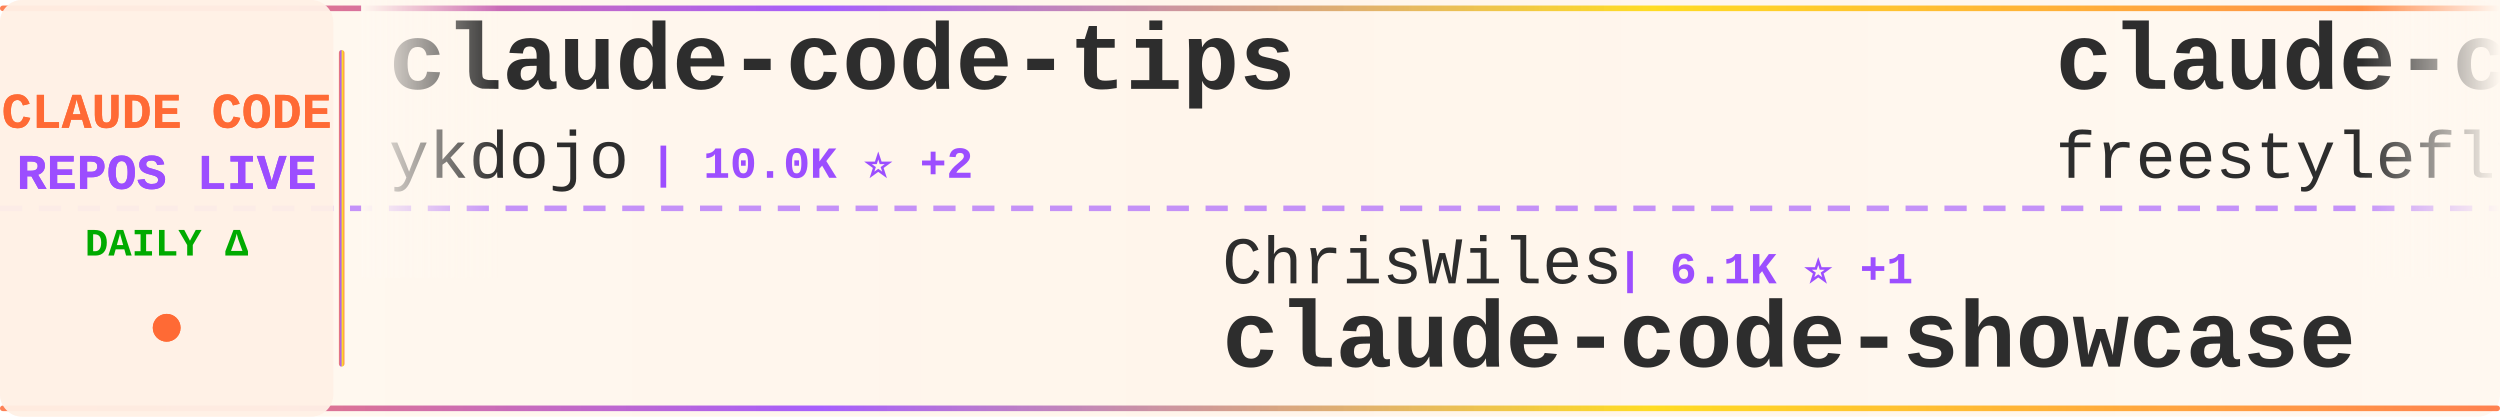
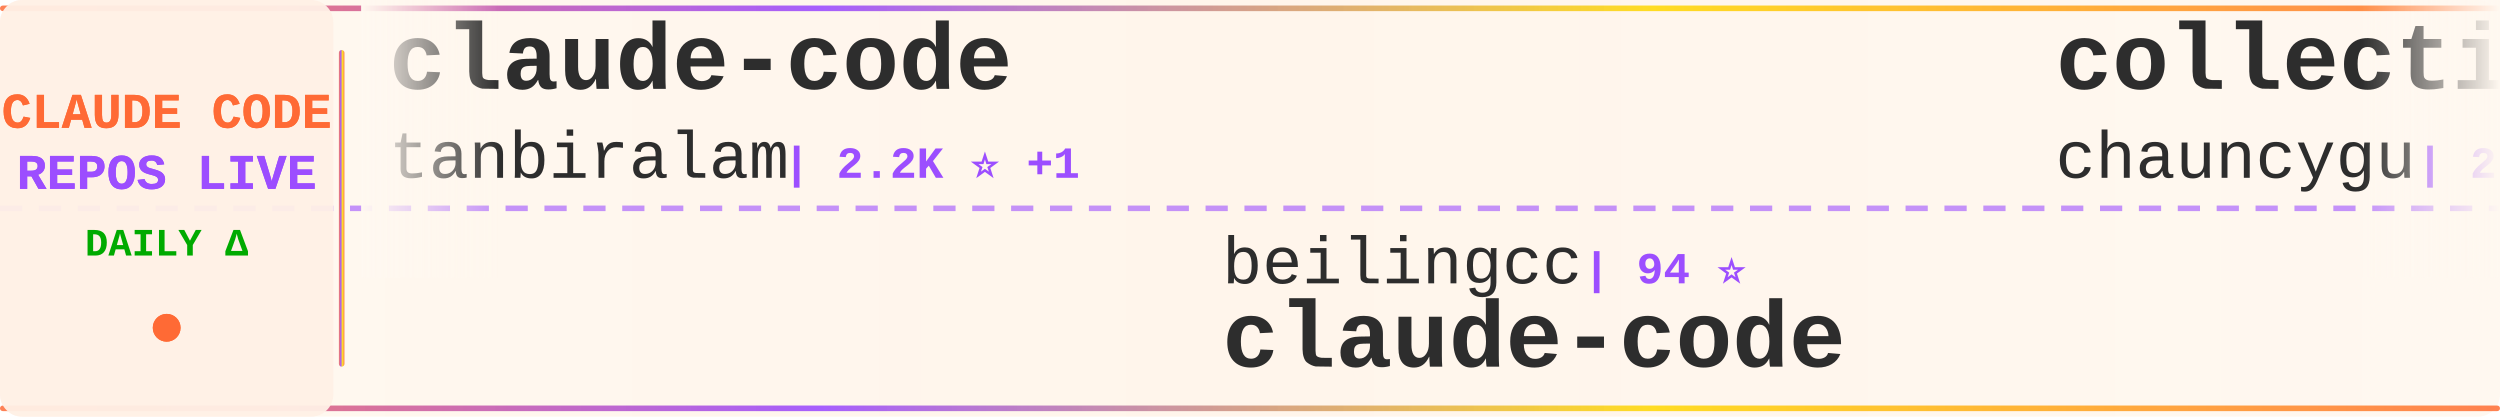
<svg xmlns="http://www.w3.org/2000/svg" width="900" height="150">
  <defs>
    <linearGradient id="tickerBg" x1="0%" y1="0%" x2="100%" y2="0%">
      <stop offset="0%" style="stop-color:#fff8f0;stop-opacity:0.98" />
      <stop offset="50%" style="stop-color:#fff5eb;stop-opacity:1" />
      <stop offset="100%" style="stop-color:#fff8f0;stop-opacity:0.98" />
    </linearGradient>
    <linearGradient id="borderGrad" x1="0%" y1="0%" x2="100%" y2="0%">
      <stop offset="0%" style="stop-color:#FF6B35;stop-opacity:0.85">
        <animate attributeName="stop-opacity" values="0.85;1;0.85" dur="2s" repeatCount="indefinite" />
      </stop>
      <stop offset="33%" style="stop-color:#9C4EFF;stop-opacity:0.9">
        <animate attributeName="stop-opacity" values="0.9;1;0.9" dur="2.2s" repeatCount="indefinite" />
      </stop>
      <stop offset="66%" style="stop-color:#FFD700;stop-opacity:0.85">
        <animate attributeName="stop-opacity" values="0.85;1;0.85" dur="1.8s" repeatCount="indefinite" />
      </stop>
      <stop offset="100%" style="stop-color:#FF6B35;stop-opacity:0.85">
        <animate attributeName="stop-opacity" values="0.85;1;0.85" dur="2s" repeatCount="indefinite" />
      </stop>
    </linearGradient>
    <filter id="textGlow">
      <feGaussianBlur stdDeviation="0.15" result="coloredBlur" />
      <feMerge>
        <feMergeNode in="coloredBlur" />
        <feMergeNode in="SourceGraphic" />
      </feMerge>
    </filter>
    <filter id="metricGlow">
      <feGaussianBlur stdDeviation="0.2" result="coloredBlur" />
      <feMerge>
        <feMergeNode in="coloredBlur" />
        <feMergeNode in="SourceGraphic" />
      </feMerge>
    </filter>
    <linearGradient id="leftFade" x1="0%" y1="0%" x2="100%" y2="0%">
      <stop offset="0%" style="stop-color:#fff8f0;stop-opacity:1" />
      <stop offset="100%" style="stop-color:#fff8f0;stop-opacity:0" />
    </linearGradient>
    <linearGradient id="rightFade" x1="0%" y1="0%" x2="100%" y2="0%">
      <stop offset="0%" style="stop-color:#fff8f0;stop-opacity:0" />
      <stop offset="100%" style="stop-color:#fff8f0;stop-opacity:1" />
    </linearGradient>
  </defs>
  <rect width="900" height="150" fill="url(#tickerBg)" rx="8" />
  <rect x="0" y="2" width="900" height="2" fill="url(#borderGrad)" rx="1" />
  <rect x="0" y="146" width="900" height="2" fill="url(#borderGrad)" rx="1" />
  <line x1="0" y1="75" x2="900" y2="75" stroke="#9C4EFF" stroke-width="2" stroke-dasharray="8 6" opacity="0.6" />
  <rect x="0" y="0" width="120" height="150" fill="#fff0e6" opacity="0.95" rx="8" />
  <text x="60" y="46" font-family="'Courier New', monospace" font-size="18" font-weight="bold" fill="#FF6B35" text-anchor="middle" filter="url(#textGlow)">
    CLAUDE CODE
  </text>
  <text x="60" y="68" font-family="'Courier New', monospace" font-size="18" font-weight="bold" fill="#9C4EFF" text-anchor="middle" filter="url(#textGlow)">
    REPOS LIVE
  </text>
  <text x="60" y="92" font-family="'Courier New', monospace" font-size="14" font-weight="bold" fill="#00aa00" text-anchor="middle">
    DAILY Δ
  </text>
  <circle cx="60" cy="118" r="5" fill="#FF6B35" filter="url(#metricGlow)">
    <animate attributeName="r" values="4;6;4" dur="1.5s" repeatCount="indefinite" />
    <animate attributeName="opacity" values="0.6;1;0.6" dur="1.5s" repeatCount="indefinite" />
  </circle>
  <rect x="122" y="18" width="2" height="114" fill="url(#borderGrad)" rx="1" />
  <clipPath id="tickerClip">
    <rect x="130" y="0" width="770" height="150" />
  </clipPath>
  <g clip-path="url(#tickerClip)">
    <g id="tickerItems">
      <animateTransform attributeName="transform" attributeType="XML" type="translate" from="0 0" to="-3000 0" dur="54s" repeatCount="indefinite" />
      <g transform="translate(0, 0)">
-         <text x="140" y="32" font-family="'Courier New', monospace" font-size="34" font-weight="bold" fill="#2d2d2d">claude-code-tips</text>
-         <text x="140" y="64" font-family="'Courier New', monospace" font-size="24" font-weight="normal" fill="#2d2d2d" opacity="1.0">ykdojo</text>
-         <text x="234" y="64" font-family="'Courier New', monospace" font-size="16" font-weight="bold" fill="#9C4EFF"> | 10.0K ⭐ +2</text>
+         <text x="140" y="32" font-family="'Courier New', monospace" font-size="34" font-weight="bold" fill="#2d2d2d">claude-code</text>
+         <text x="140" y="64" font-family="'Courier New', monospace" font-size="24" font-weight="normal" fill="#2d2d2d" opacity="1.0">tanbiralam</text>
+         <text x="282" y="64" font-family="'Courier New', monospace" font-size="16" font-weight="bold" fill="#9C4EFF"> | 2.2K ⭐ +1</text>
      </g>
      <g transform="translate(300, 0)">
-         <text x="140" y="102" font-family="'Courier New', monospace" font-size="24" font-weight="normal" fill="#2d2d2d" opacity="1.0">ChrisWiles</text>
-         <text x="282" y="102" font-family="'Courier New', monospace" font-size="16" font-weight="bold" fill="#9C4EFF"> | 6.1K ⭐ +1</text>
-         <text x="140" y="132" font-family="'Courier New', monospace" font-size="34" font-weight="bold" fill="#2d2d2d">claude-code-showcase</text>
+         <text x="140" y="102" font-family="'Courier New', monospace" font-size="24" font-weight="normal" fill="#2d2d2d" opacity="1.0">beilingcc</text>
+         <text x="270" y="102" font-family="'Courier New', monospace" font-size="16" font-weight="bold" fill="#9C4EFF"> | 94 ⭐</text>
+         <text x="140" y="132" font-family="'Courier New', monospace" font-size="34" font-weight="bold" fill="#2d2d2d">claude-code</text>
      </g>
      <g transform="translate(600, 0)">
-         <text x="140" y="32" font-family="'Courier New', monospace" font-size="34" font-weight="bold" fill="#2d2d2d">claude-code</text>
-         <text x="140" y="64" font-family="'Courier New', monospace" font-size="24" font-weight="normal" fill="#2d2d2d" opacity="1.0">freestylefly</text>
-         <text x="306" y="64" font-family="'Courier New', monospace" font-size="16" font-weight="bold" fill="#9C4EFF"> | 130 ⭐</text>
+         <text x="140" y="32" font-family="'Courier New', monospace" font-size="34" font-weight="bold" fill="#2d2d2d">collection-claude-code-s...</text>
+         <text x="140" y="64" font-family="'Courier New', monospace" font-size="24" font-weight="normal" fill="#2d2d2d" opacity="1.0">chauncygu</text>
+         <text x="270" y="64" font-family="'Courier New', monospace" font-size="16" font-weight="bold" fill="#9C4EFF"> | 2.8K ⭐</text>
      </g>
      <g transform="translate(900, 0)">
-         <text x="140" y="102" font-family="'Courier New', monospace" font-size="24" font-weight="normal" fill="#2d2d2d" opacity="1.0">xu-xiang</text>
-         <text x="258" y="102" font-family="'Courier New', monospace" font-size="16" font-weight="bold" fill="#9C4EFF"> | 1.9K ⭐ +1</text>
-         <text x="140" y="132" font-family="'Courier New', monospace" font-size="34" font-weight="bold" fill="#2d2d2d">everything-claude-code-z...</text>
+         <text x="140" y="102" font-family="'Courier New', monospace" font-size="24" font-weight="normal" fill="#2d2d2d" opacity="1.0">zstmfhy</text>
+         <text x="246" y="102" font-family="'Courier New', monospace" font-size="16" font-weight="bold" fill="#9C4EFF"> | 189 ⭐</text>
+         <text x="140" y="132" font-family="'Courier New', monospace" font-size="34" font-weight="bold" fill="#2d2d2d">Claude-code</text>
      </g>
      <g transform="translate(1200, 0)">
-         <text x="140" y="32" font-family="'Courier New', monospace" font-size="34" font-weight="bold" fill="#2d2d2d">claude-code</text>
-         <text x="140" y="64" font-family="'Courier New', monospace" font-size="24" font-weight="normal" fill="#2d2d2d" opacity="1.0">xorespesp</text>
-         <text x="270" y="64" font-family="'Courier New', monospace" font-size="16" font-weight="bold" fill="#9C4EFF"> | 231 ⭐</text>
+         <text x="140" y="32" font-family="'Courier New', monospace" font-size="34" font-weight="bold" fill="#2d2d2d">andrej-karpathy-skills</text>
+         <text x="140" y="64" font-family="'Courier New', monospace" font-size="24" font-weight="normal" fill="#2d2d2d" opacity="1.0">multica-ai</text>
+         <text x="282" y="64" font-family="'Courier New', monospace" font-size="16" font-weight="bold" fill="#9C4EFF"> | 209.9K ⭐ +38</text>
      </g>
      <g transform="translate(1500, 0)">
-         <text x="140" y="102" font-family="'Courier New', monospace" font-size="24" font-weight="normal" fill="#2d2d2d" opacity="1.0">JrCx7scC</text>
-         <text x="258" y="102" font-family="'Courier New', monospace" font-size="16" font-weight="bold" fill="#9C4EFF"> | 375 ⭐</text>
-         <text x="140" y="132" font-family="'Courier New', monospace" font-size="34" font-weight="bold" fill="#2d2d2d">claude-code-source</text>
+         <text x="140" y="102" font-family="'Courier New', monospace" font-size="24" font-weight="normal" fill="#2d2d2d" opacity="1.0">alejandrobalderas</text>
+         <text x="366" y="102" font-family="'Courier New', monospace" font-size="16" font-weight="bold" fill="#9C4EFF"> | 2.8K ⭐ -1</text>
+         <text x="140" y="132" font-family="'Courier New', monospace" font-size="34" font-weight="bold" fill="#2d2d2d">claude-code-from-source</text>
      </g>
      <g transform="translate(1800, 0)">
-         <text x="140" y="32" font-family="'Courier New', monospace" font-size="34" font-weight="bold" fill="#2d2d2d">my-claude-code-setup</text>
-         <text x="140" y="64" font-family="'Courier New', monospace" font-size="24" font-weight="normal" fill="#2d2d2d" opacity="1.0">centminmod</text>
-         <text x="282" y="64" font-family="'Courier New', monospace" font-size="16" font-weight="bold" fill="#9C4EFF"> | 2.6K ⭐ +1</text>
+         <text x="140" y="32" font-family="'Courier New', monospace" font-size="34" font-weight="bold" fill="#2d2d2d">everything-claude-code</text>
+         <text x="140" y="64" font-family="'Courier New', monospace" font-size="24" font-weight="normal" fill="#2d2d2d" opacity="1.0">WorldFlowAI</text>
+         <text x="294" y="64" font-family="'Courier New', monospace" font-size="16" font-weight="bold" fill="#9C4EFF"> | 2.0K ⭐ +13</text>
      </g>
      <g transform="translate(2100, 0)">
-         <text x="140" y="102" font-family="'Courier New', monospace" font-size="24" font-weight="normal" fill="#2d2d2d" opacity="1.0">Tinkeringg-Lab</text>
-         <text x="330" y="102" font-family="'Courier New', monospace" font-size="16" font-weight="bold" fill="#9C4EFF"> | 212 ⭐</text>
+         <text x="140" y="102" font-family="'Courier New', monospace" font-size="24" font-weight="normal" fill="#2d2d2d" opacity="1.0">alex000kim</text>
+         <text x="282" y="102" font-family="'Courier New', monospace" font-size="16" font-weight="bold" fill="#9C4EFF"> | 233 ⭐</text>
        <text x="140" y="132" font-family="'Courier New', monospace" font-size="34" font-weight="bold" fill="#2d2d2d">claude-code</text>
      </g>
      <g transform="translate(2400, 0)">
-         <text x="140" y="32" font-family="'Courier New', monospace" font-size="34" font-weight="bold" fill="#2d2d2d">claude-code</text>
-         <text x="140" y="64" font-family="'Courier New', monospace" font-size="24" font-weight="normal" fill="#2d2d2d" opacity="1.0">VineeTagarwaL-code</text>
-         <text x="378" y="64" font-family="'Courier New', monospace" font-size="16" font-weight="bold" fill="#9C4EFF"> | 274 ⭐</text>
+         <text x="140" y="32" font-family="'Courier New', monospace" font-size="34" font-weight="bold" fill="#2d2d2d">claude-code-source</text>
+         <text x="140" y="64" font-family="'Courier New', monospace" font-size="24" font-weight="normal" fill="#2d2d2d" opacity="1.0">AprilNEA</text>
+         <text x="258" y="64" font-family="'Courier New', monospace" font-size="16" font-weight="bold" fill="#9C4EFF"> | 392 ⭐</text>
      </g>
      <g transform="translate(2700, 0)">
-         <text x="140" y="102" font-family="'Courier New', monospace" font-size="24" font-weight="normal" fill="#2d2d2d" opacity="1.0">huangjia2019</text>
-         <text x="306" y="102" font-family="'Courier New', monospace" font-size="16" font-weight="bold" fill="#9C4EFF"> | 1.1K ⭐</text>
-         <text x="140" y="132" font-family="'Courier New', monospace" font-size="34" font-weight="bold" fill="#2d2d2d">claude-code-engineering</text>
+         <text x="140" y="102" font-family="'Courier New', monospace" font-size="24" font-weight="normal" fill="#2d2d2d" opacity="1.0">1rgs</text>
+         <text x="210" y="102" font-family="'Courier New', monospace" font-size="16" font-weight="bold" fill="#9C4EFF"> | 3.7K ⭐</text>
+         <text x="140" y="132" font-family="'Courier New', monospace" font-size="34" font-weight="bold" fill="#2d2d2d">claude-code-proxy</text>
      </g>
      <g transform="translate(3000, 0)">
-         <text x="140" y="32" font-family="'Courier New', monospace" font-size="34" font-weight="bold" fill="#2d2d2d">claude-code-tips</text>
-         <text x="140" y="64" font-family="'Courier New', monospace" font-size="24" font-weight="normal" fill="#2d2d2d" opacity="1.0">ykdojo</text>
-         <text x="234" y="64" font-family="'Courier New', monospace" font-size="16" font-weight="bold" fill="#9C4EFF"> | 10.0K ⭐ +2</text>
+         <text x="140" y="32" font-family="'Courier New', monospace" font-size="34" font-weight="bold" fill="#2d2d2d">claude-code</text>
+         <text x="140" y="64" font-family="'Courier New', monospace" font-size="24" font-weight="normal" fill="#2d2d2d" opacity="1.0">tanbiralam</text>
+         <text x="282" y="64" font-family="'Courier New', monospace" font-size="16" font-weight="bold" fill="#9C4EFF"> | 2.2K ⭐ +1</text>
      </g>
      <g transform="translate(3300, 0)">
-         <text x="140" y="102" font-family="'Courier New', monospace" font-size="24" font-weight="normal" fill="#2d2d2d" opacity="1.0">ChrisWiles</text>
-         <text x="282" y="102" font-family="'Courier New', monospace" font-size="16" font-weight="bold" fill="#9C4EFF"> | 6.1K ⭐ +1</text>
-         <text x="140" y="132" font-family="'Courier New', monospace" font-size="34" font-weight="bold" fill="#2d2d2d">claude-code-showcase</text>
+         <text x="140" y="102" font-family="'Courier New', monospace" font-size="24" font-weight="normal" fill="#2d2d2d" opacity="1.0">beilingcc</text>
+         <text x="270" y="102" font-family="'Courier New', monospace" font-size="16" font-weight="bold" fill="#9C4EFF"> | 94 ⭐</text>
+         <text x="140" y="132" font-family="'Courier New', monospace" font-size="34" font-weight="bold" fill="#2d2d2d">claude-code</text>
      </g>
      <g transform="translate(3600, 0)">
-         <text x="140" y="32" font-family="'Courier New', monospace" font-size="34" font-weight="bold" fill="#2d2d2d">claude-code</text>
-         <text x="140" y="64" font-family="'Courier New', monospace" font-size="24" font-weight="normal" fill="#2d2d2d" opacity="1.0">freestylefly</text>
-         <text x="306" y="64" font-family="'Courier New', monospace" font-size="16" font-weight="bold" fill="#9C4EFF"> | 130 ⭐</text>
+         <text x="140" y="32" font-family="'Courier New', monospace" font-size="34" font-weight="bold" fill="#2d2d2d">collection-claude-code-s...</text>
+         <text x="140" y="64" font-family="'Courier New', monospace" font-size="24" font-weight="normal" fill="#2d2d2d" opacity="1.0">chauncygu</text>
+         <text x="270" y="64" font-family="'Courier New', monospace" font-size="16" font-weight="bold" fill="#9C4EFF"> | 2.8K ⭐</text>
      </g>
      <g transform="translate(3900, 0)">
-         <text x="140" y="102" font-family="'Courier New', monospace" font-size="24" font-weight="normal" fill="#2d2d2d" opacity="1.0">xu-xiang</text>
-         <text x="258" y="102" font-family="'Courier New', monospace" font-size="16" font-weight="bold" fill="#9C4EFF"> | 1.9K ⭐ +1</text>
-         <text x="140" y="132" font-family="'Courier New', monospace" font-size="34" font-weight="bold" fill="#2d2d2d">everything-claude-code-z...</text>
+         <text x="140" y="102" font-family="'Courier New', monospace" font-size="24" font-weight="normal" fill="#2d2d2d" opacity="1.0">zstmfhy</text>
+         <text x="246" y="102" font-family="'Courier New', monospace" font-size="16" font-weight="bold" fill="#9C4EFF"> | 189 ⭐</text>
+         <text x="140" y="132" font-family="'Courier New', monospace" font-size="34" font-weight="bold" fill="#2d2d2d">Claude-code</text>
      </g>
    </g>
  </g>
  <rect x="130" y="0" width="50" height="100" fill="url(#leftFade)" />
  <rect x="850" y="0" width="50" height="100" fill="url(#rightFade)" />
</svg>
